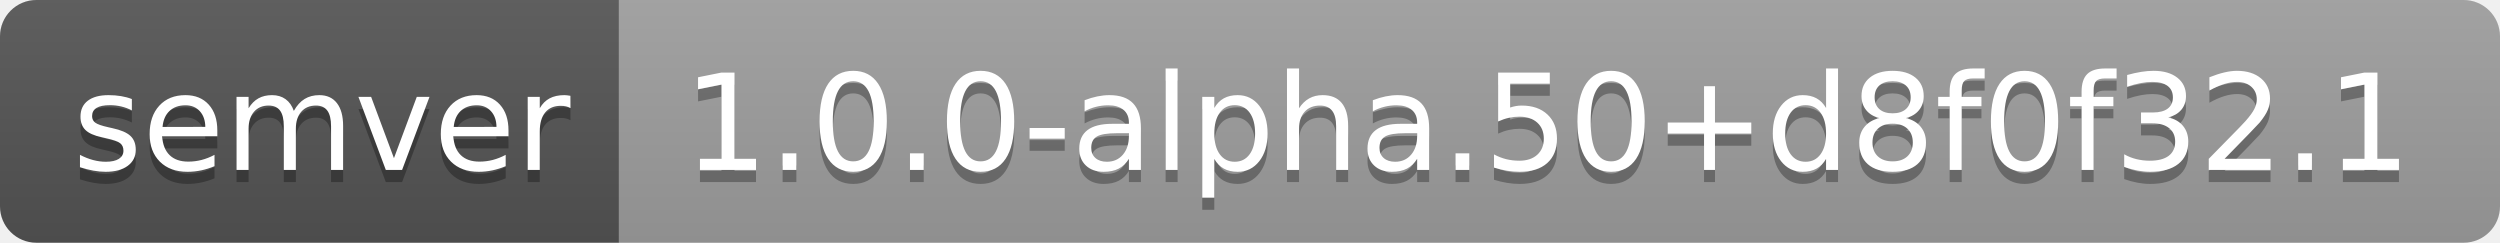
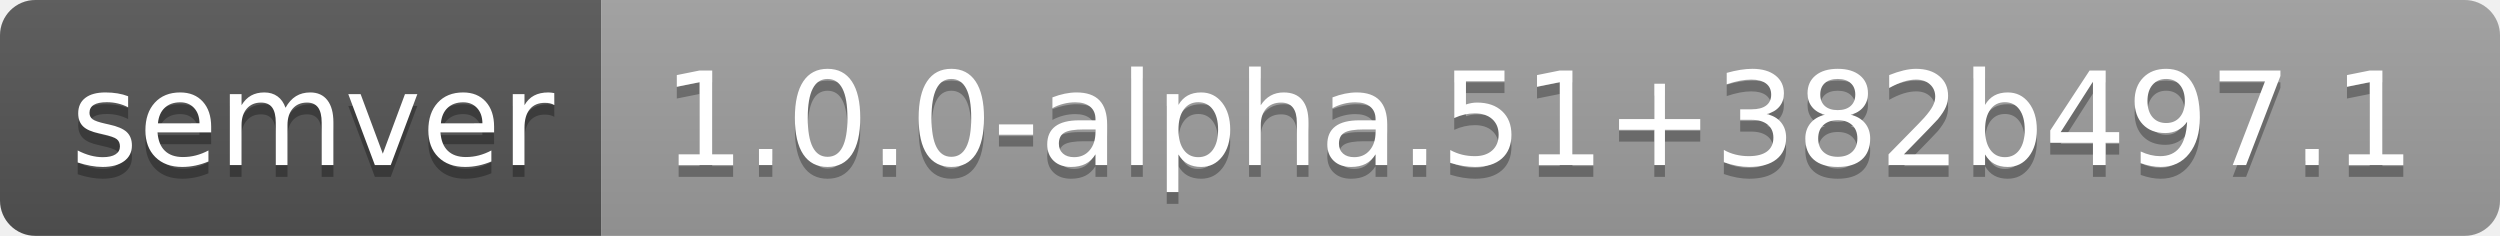
- <svg xmlns="http://www.w3.org/2000/svg" width="206" height="20" role="img" aria-label="semver: 1.0.0-alpha.50+d8f0f32.1">
+ <svg xmlns="http://www.w3.org/2000/svg" width="212" height="20" role="img" aria-label="semver: 1.0.0-alpha.51+382b497.1">
  <linearGradient id="s" x2="0" y2="100%">
    <stop offset="0" stop-color="#bbb" stop-opacity=".1" />
    <stop offset="1" stop-opacity=".1" />
  </linearGradient>
  <clipPath id="r">
-     <rect width="206" height="20" rx="3" fill="#fff" />
+     <rect width="212" height="20" rx="3" fill="#fff" />
  </clipPath>
  <g clip-path="url(#r)">
    <rect width="51" height="20" fill="#555" />
-     <rect x="51" width="155" height="20" fill="#9f9f9f" />
-     <rect width="206" height="20" fill="url(#s)" />
+     <rect x="51" width="161" height="20" fill="#9f9f9f" />
+     <rect width="212" height="20" fill="url(#s)" />
  </g>
  <g fill="#fff" text-anchor="middle" font-family="Verdana,Geneva,DejaVu Sans,sans-serif" text-rendering="geometricPrecision" font-size="110">
    <text aria-hidden="true" x="265" y="150" fill="#010101" fill-opacity=".3" transform="scale(.1)" textLength="410">semver</text>
    <text x="265" y="140" transform="scale(.1)" fill="#fff" textLength="410">semver</text>
-     <text aria-hidden="true" x="1275" y="150" fill="#010101" fill-opacity=".3" transform="scale(.1)" textLength="1450">1.0.0-alpha.50+d8f0f32.1</text>
-     <text x="1275" y="140" transform="scale(.1)" fill="#fff" textLength="1450">1.0.0-alpha.50+d8f0f32.1</text>
+     <text aria-hidden="true" x="1305" y="150" fill="#010101" fill-opacity=".3" transform="scale(.1)" textLength="1510">1.0.0-alpha.51+382b497.1</text>
+     <text x="1305" y="140" transform="scale(.1)" fill="#fff" textLength="1510">1.0.0-alpha.51+382b497.1</text>
  </g>
</svg>
